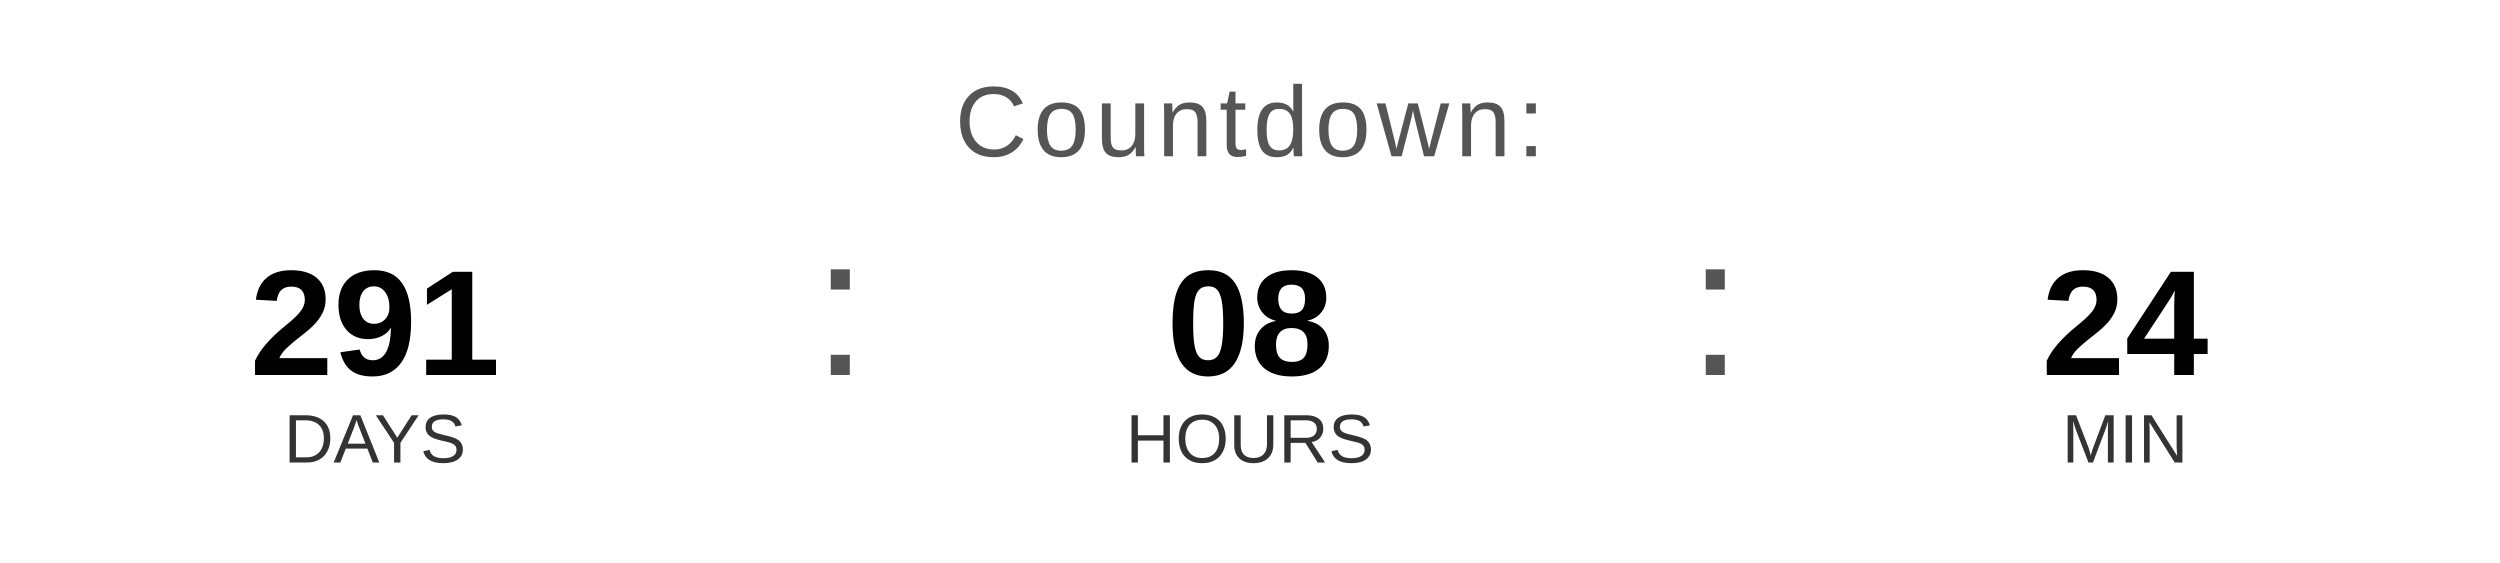
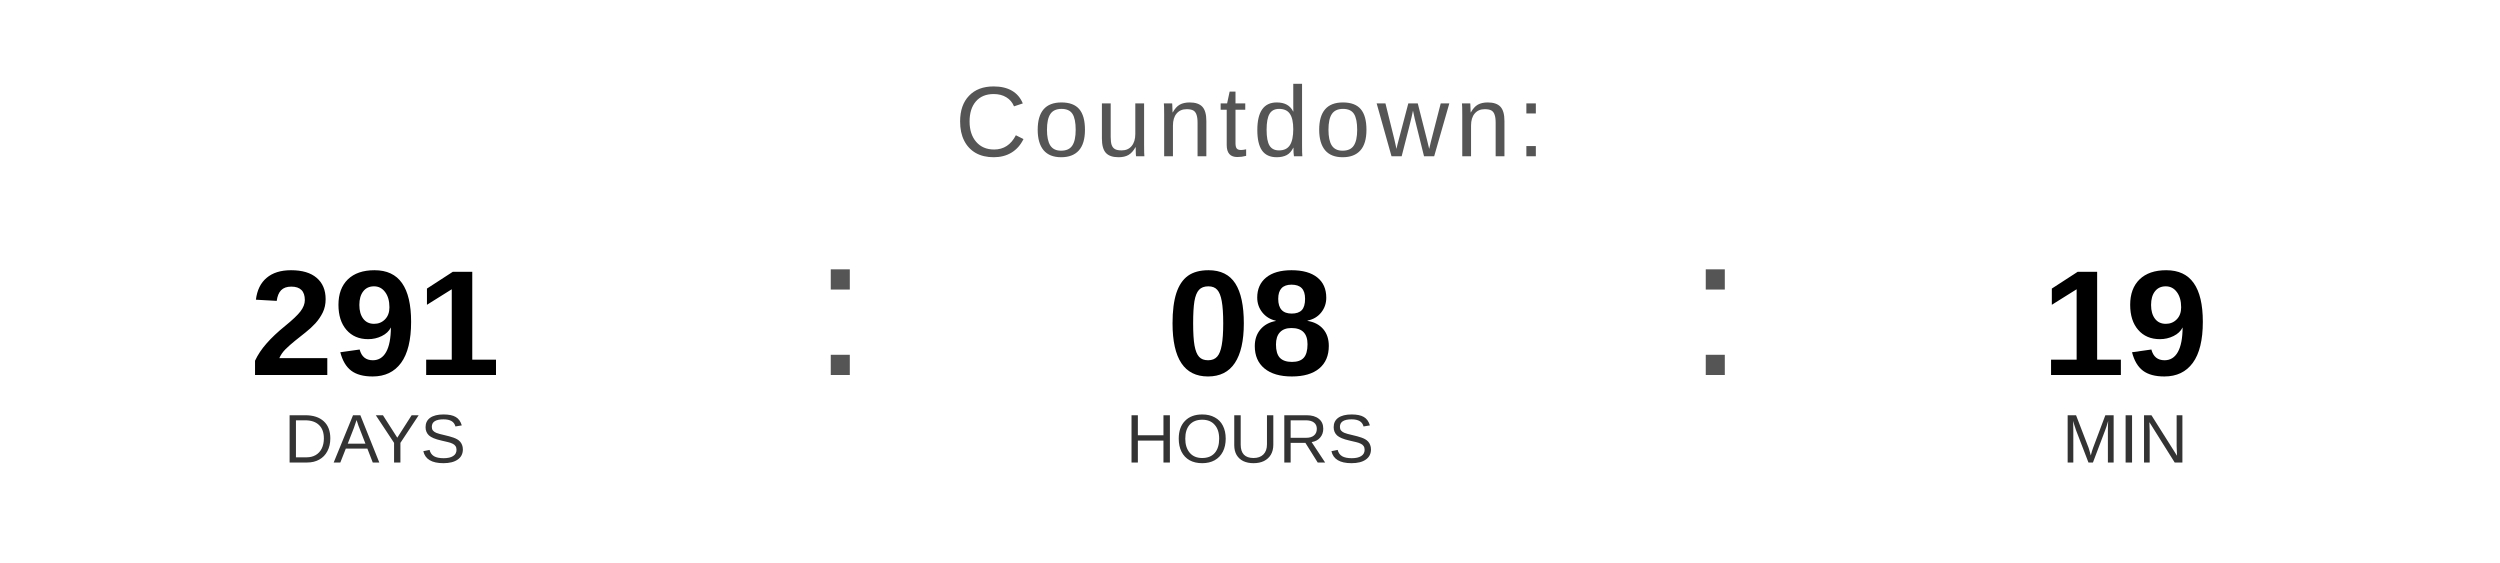
<svg xmlns="http://www.w3.org/2000/svg" width="400" height="90" viewBox="0 0 400 90">
  <text x="200" y="25" font-family="Arial, Helvetica, sans-serif" font-size="16" fill="#555555" text-anchor="middle" letter-spacing="1">
    Countdown:
  </text>
  <text x="60" y="60" font-family="Arial, Helvetica, sans-serif" font-size="24" font-weight="bold" fill="#000000" text-anchor="middle">291</text>
  <text x="60" y="74" font-family="Arial, Helvetica, sans-serif" font-size="11" fill="#333333" text-anchor="middle">DAYS</text>
  <text x="130" y="60" font-family="Arial, sans-serif" font-size="32" fill="#555555">:</text>
  <text x="200" y="60" font-family="Arial, Helvetica, sans-serif" font-size="24" font-weight="bold" fill="#000000" text-anchor="middle">08</text>
  <text x="200" y="74" font-family="Arial, Helvetica, sans-serif" font-size="11" fill="#333333" text-anchor="middle">HOURS</text>
  <text x="270" y="60" font-family="Arial, sans-serif" font-size="32" fill="#555555">:</text>
-   <text x="340" y="60" font-family="Arial, Helvetica, sans-serif" font-size="24" font-weight="bold" fill="#000000" text-anchor="middle">24</text>
+   <text x="340" y="60" font-family="Arial, Helvetica, sans-serif" font-size="24" font-weight="bold" fill="#000000" text-anchor="middle">19</text>
  <text x="340" y="74" font-family="Arial, Helvetica, sans-serif" font-size="11" fill="#333333" text-anchor="middle">MIN</text>
</svg>
